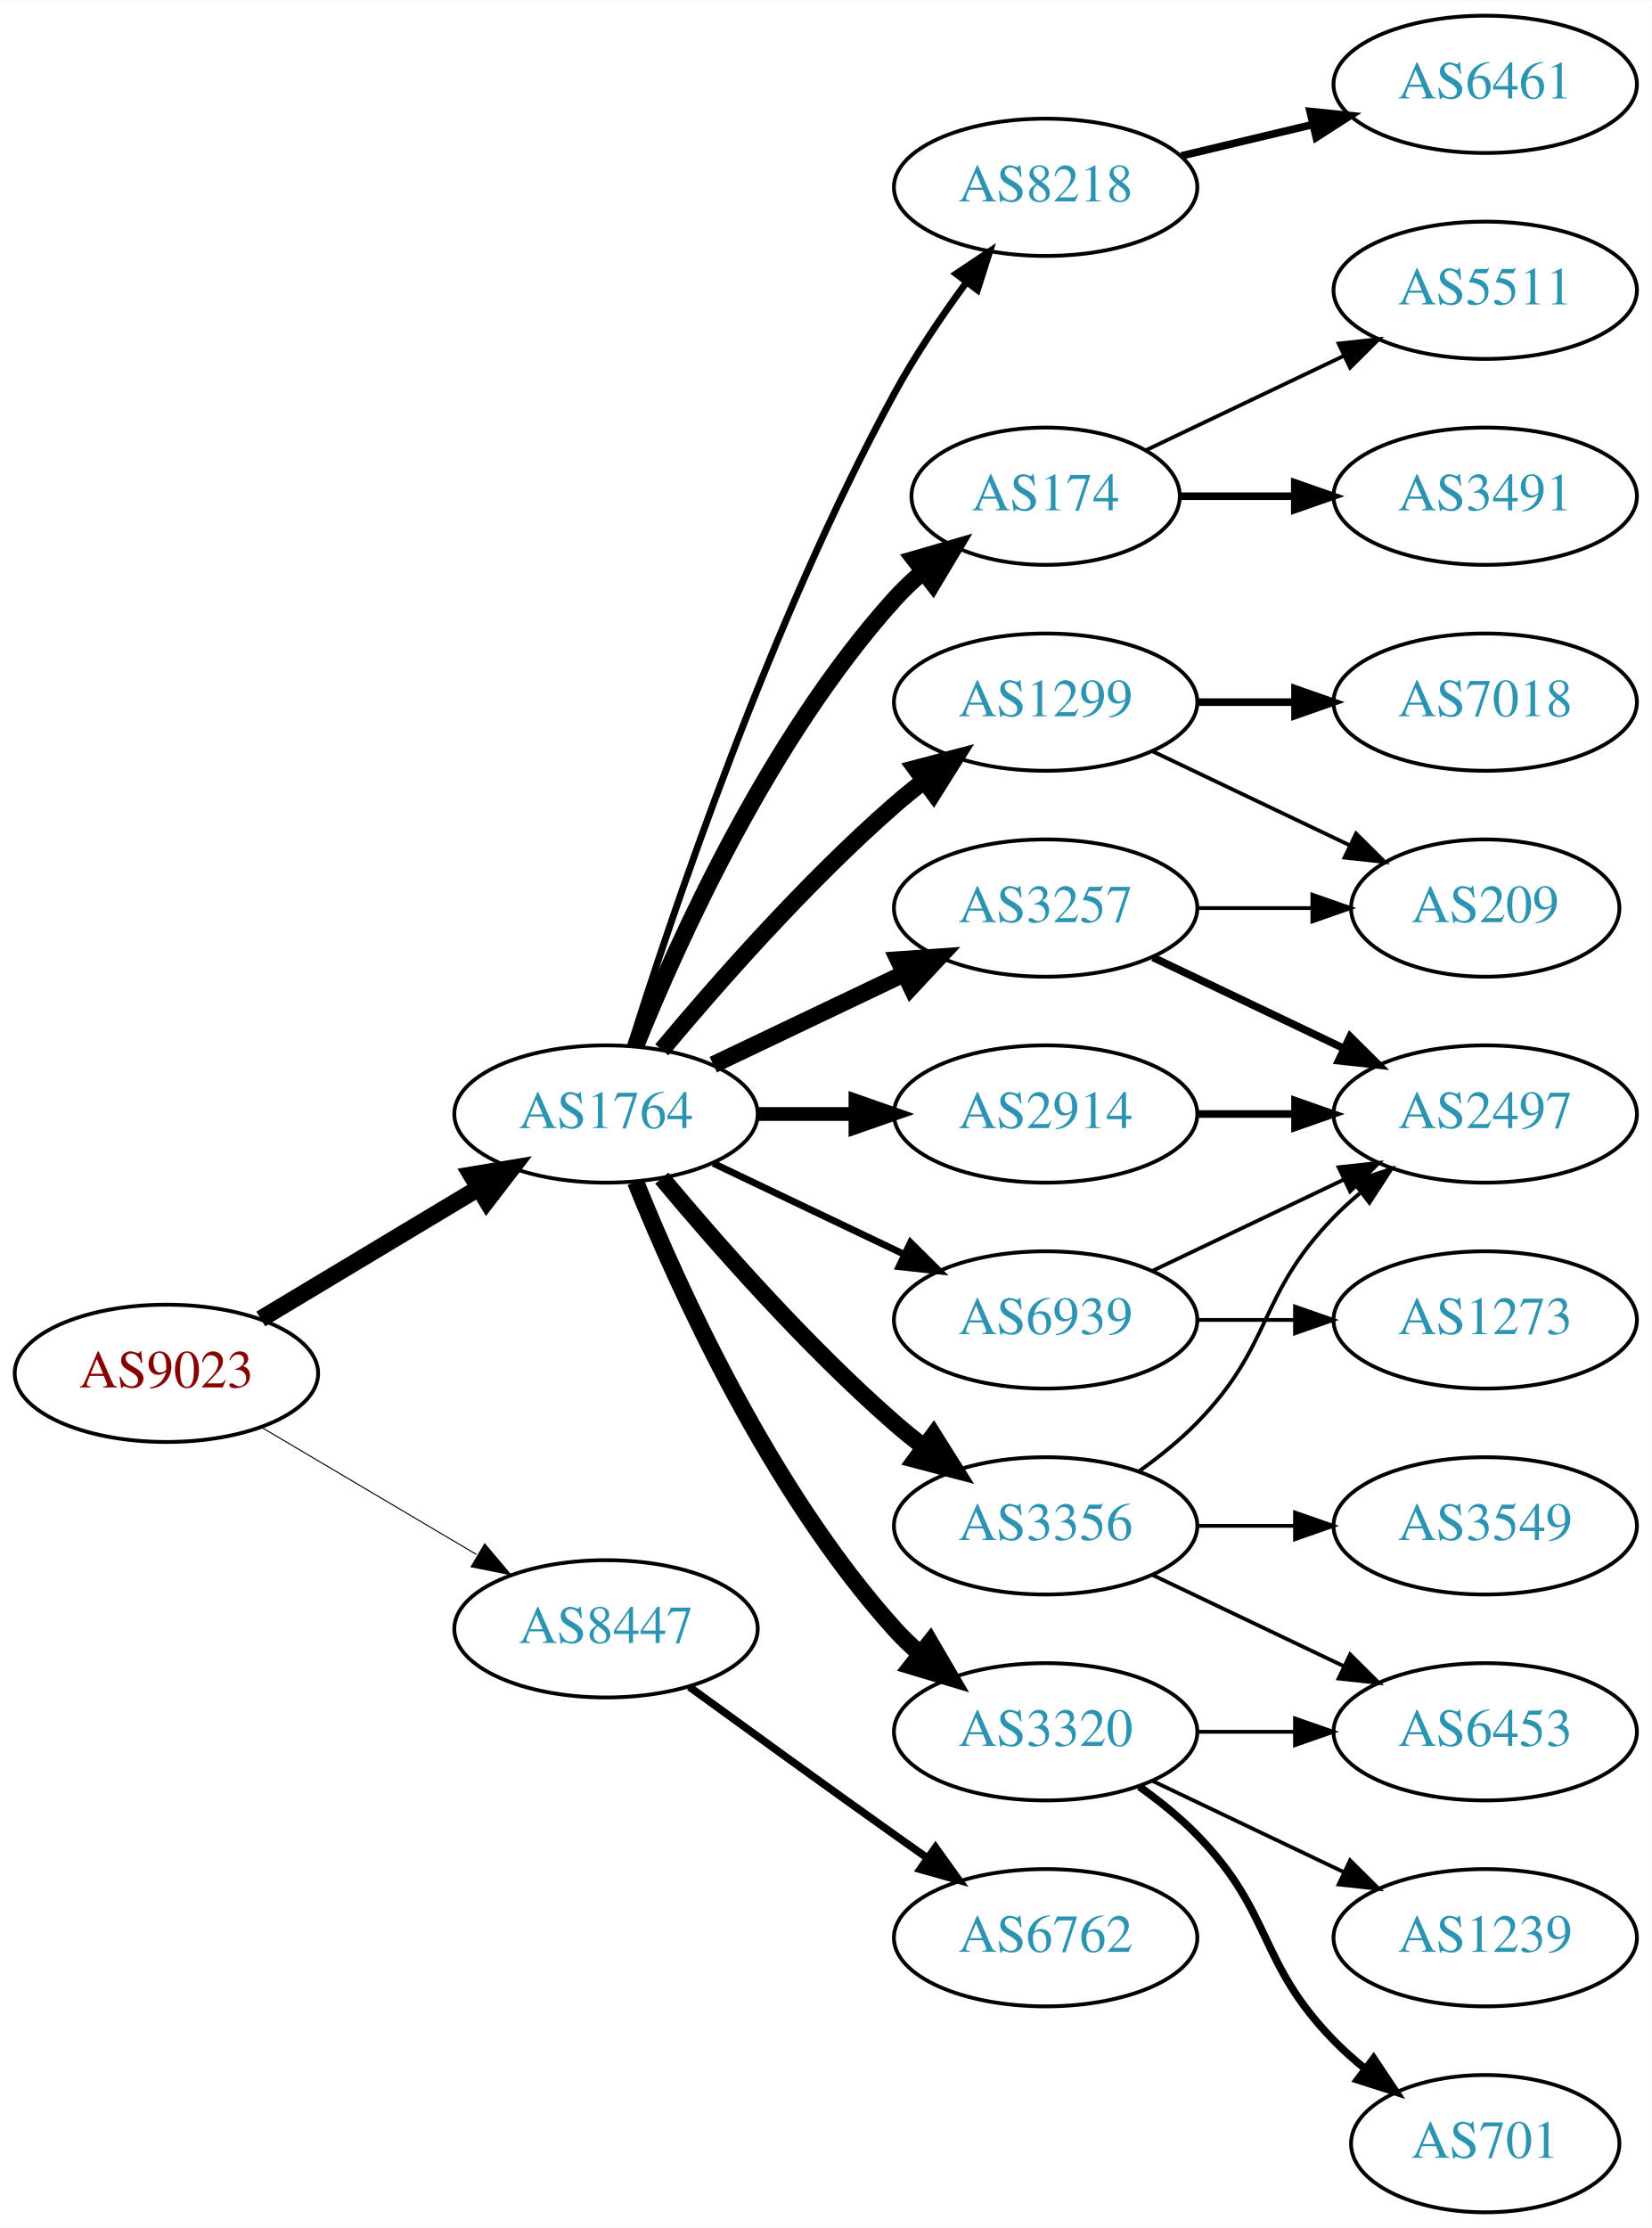
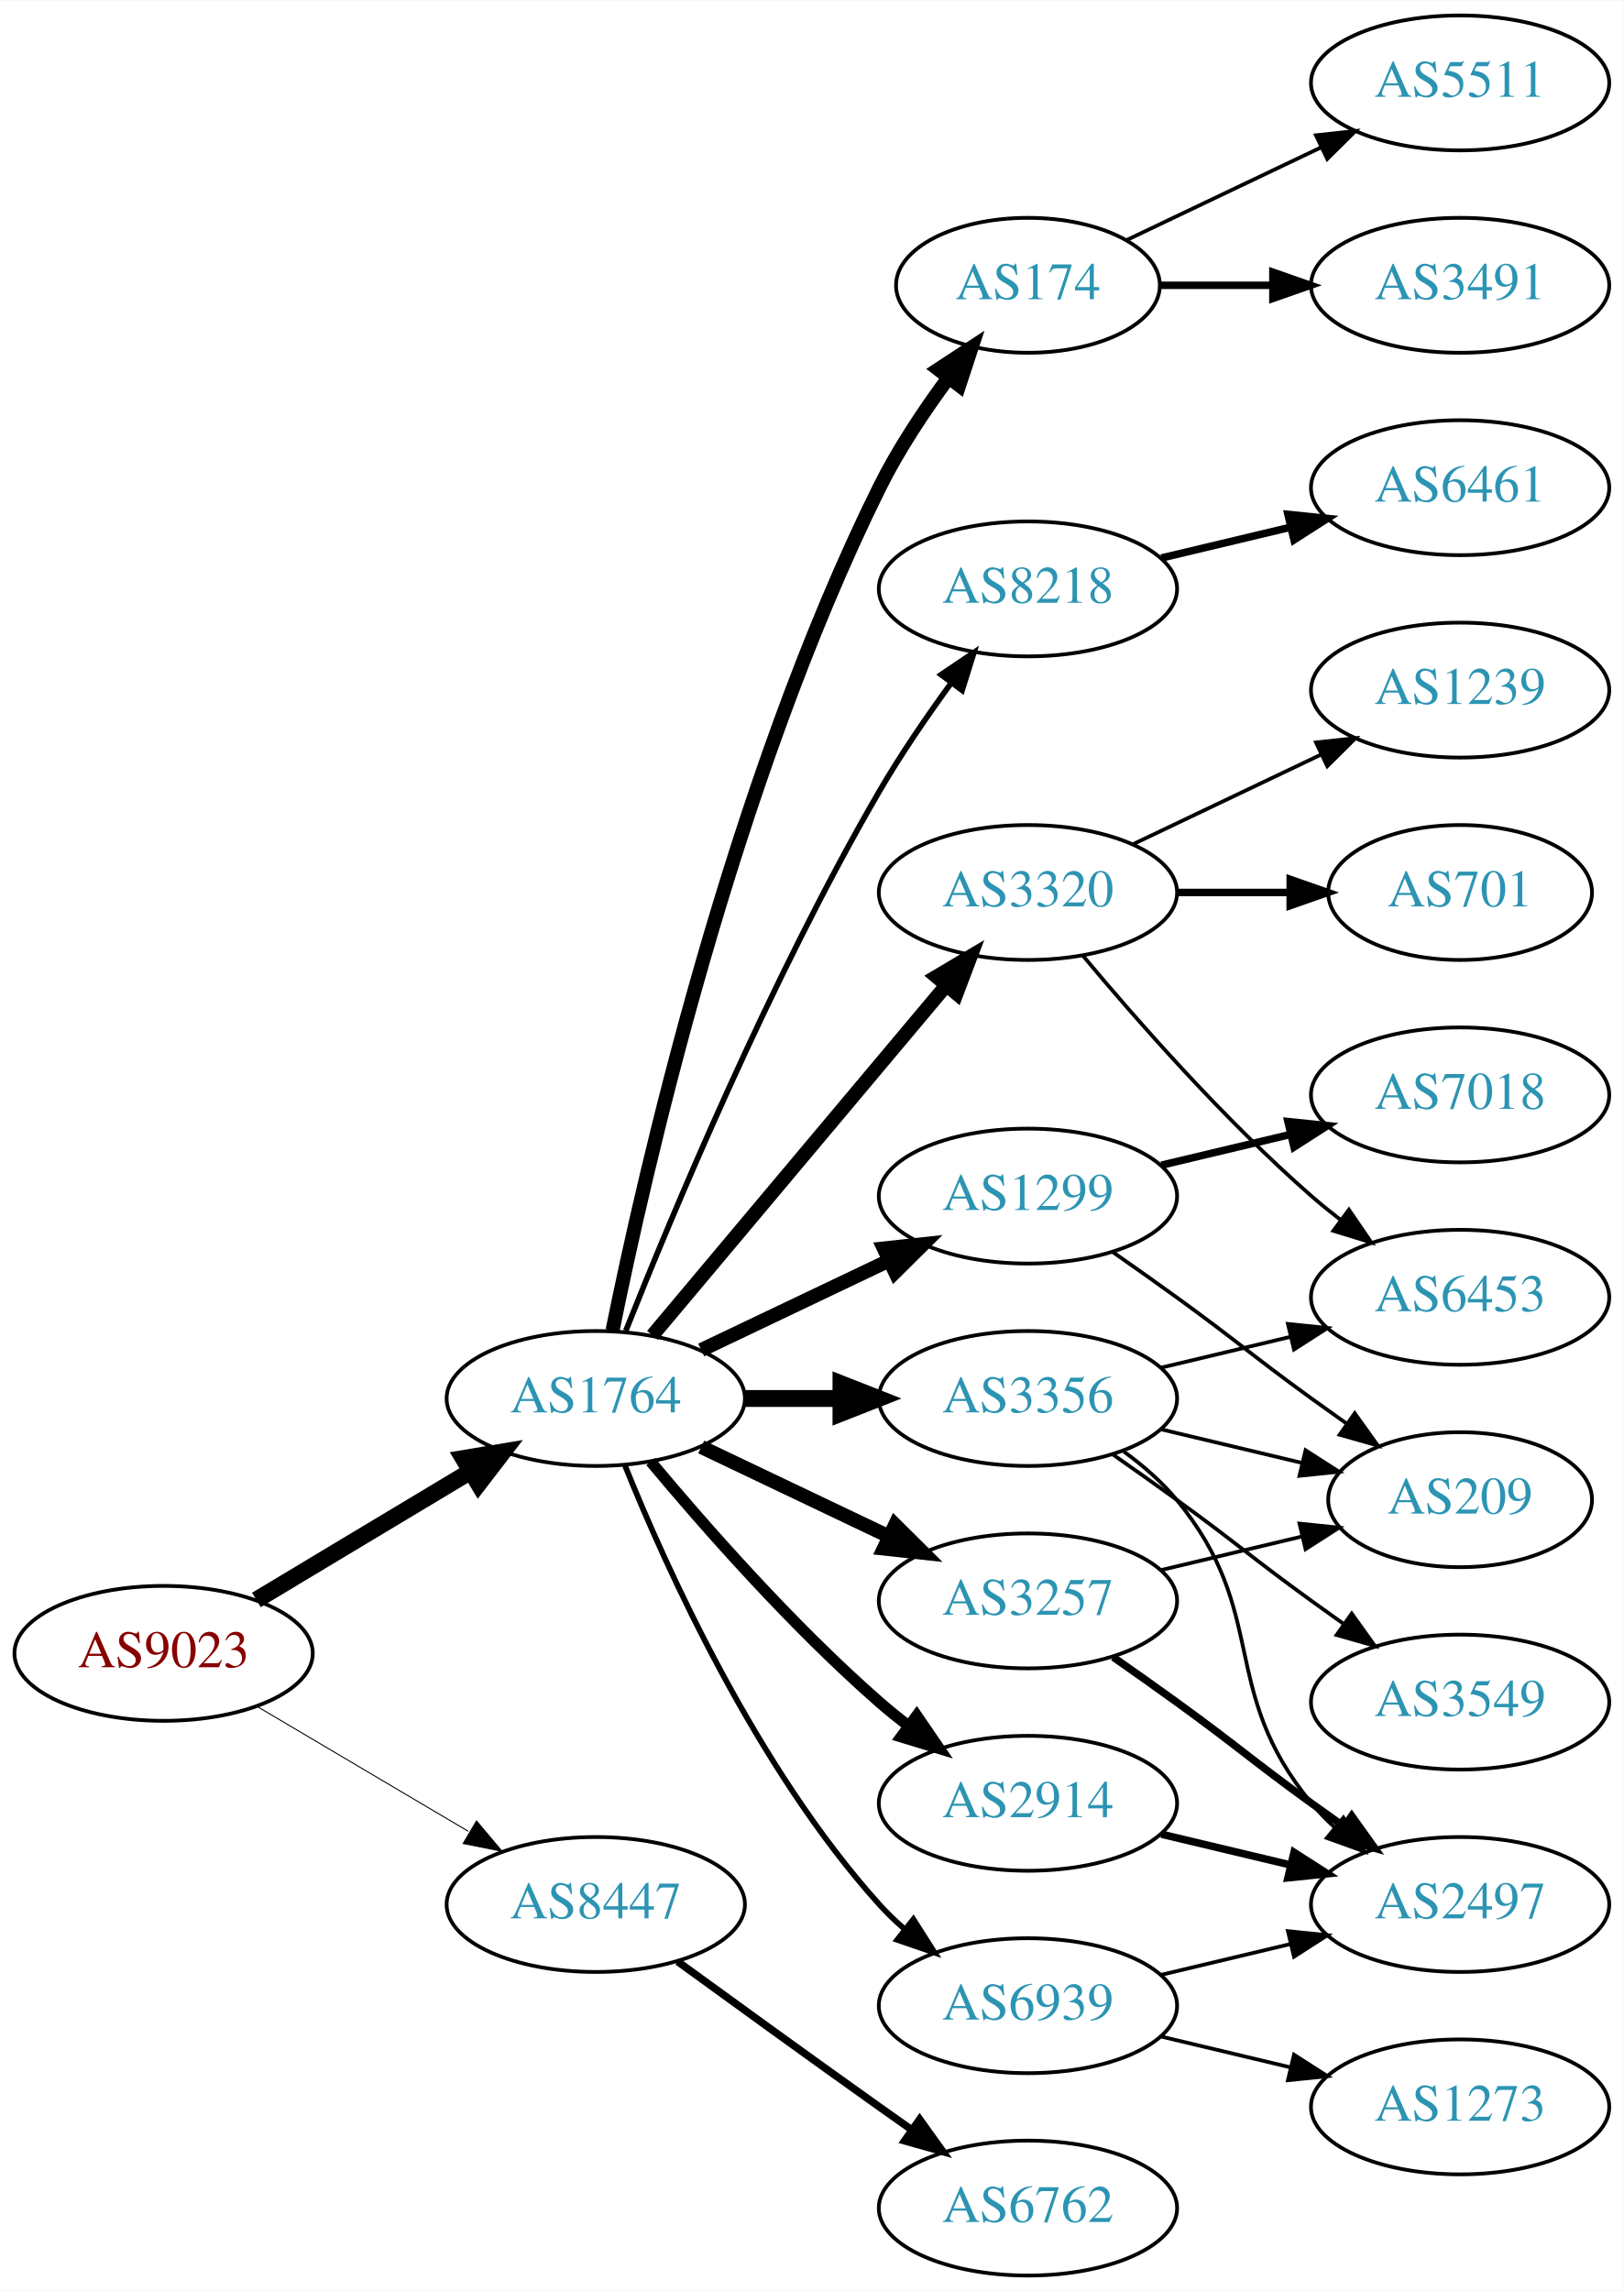
- <svg xmlns="http://www.w3.org/2000/svg" xmlns:xlink="http://www.w3.org/1999/xlink" width="433pt" height="584pt" viewBox="0.00 0.00 433.17 584.00">
-   <g id="graph0" class="graph" transform="scale(1 1) rotate(0) translate(4 580)">
-     <polygon fill="white" stroke="none" points="-4,4 -4,-580 429.172,-580 429.172,4 -4,4" />
+ <svg xmlns="http://www.w3.org/2000/svg" xmlns:xlink="http://www.w3.org/1999/xlink" width="433pt" height="611pt" viewBox="0.00 0.00 433.17 611.00">
+   <g id="graph0" class="graph" transform="scale(1 1) rotate(0) translate(4 607)">
+     <polygon fill="white" stroke="none" points="-4,4 -4,-607 429.172,-607 429.172,4 -4,4" />
    <g id="node1" class="node">
      <g id="a_node1">
        <a xlink:href="/asn/9023" xlink:title="AS9023 ~ Oesterreichische Lotterien GmbH [AT]">
-           <ellipse fill="#ffffff" stroke="black" cx="39.647" cy="-220" rx="39.794" ry="18" />
-           <text text-anchor="middle" x="39.647" y="-216.3" font-family="Times,serif" font-size="14.00" fill="#880000">AS9023</text>
+           <ellipse fill="#ffffff" stroke="black" cx="39.647" cy="-166" rx="39.794" ry="18" />
+           <text text-anchor="middle" x="39.647" y="-162.3" font-family="Times,serif" font-size="14.00" fill="#880000">AS9023</text>
        </a>
      </g>
    </g>
    <g id="node2" class="node">
      <g id="a_node2">
        <a xlink:href="/asn/1764" xlink:title="AS1764 ~ NEXTLAYER-AS [AT]">
-           <ellipse fill="#ffffff" stroke="black" cx="154.939" cy="-288" rx="39.794" ry="18" />
-           <text text-anchor="middle" x="154.939" y="-284.3" font-family="Times,serif" font-size="14.00" fill="#2c94b3">AS1764</text>
+           <ellipse fill="#ffffff" stroke="black" cx="154.939" cy="-234" rx="39.794" ry="18" />
+           <text text-anchor="middle" x="154.939" y="-230.3" font-family="Times,serif" font-size="14.00" fill="#2c94b3">AS1764</text>
        </a>
      </g>
    </g>
    <g id="edge1" class="edge">
-       <path fill="none" stroke="black" stroke-width="4.5" d="M64.396,-234.255C81.013,-244.229 103.409,-257.671 121.646,-268.617" />
-       <polygon fill="black" stroke="black" stroke-width="4.5" points="119.62,-271.993 130.221,-273.764 123.673,-265.241 119.62,-271.993" />
+       <path fill="none" stroke="black" stroke-width="4.5" d="M64.396,-180.255C81.013,-190.229 103.409,-203.671 121.646,-214.617" />
+       <polygon fill="black" stroke="black" stroke-width="4.5" points="119.62,-217.993 130.221,-219.764 123.673,-211.241 119.62,-217.993" />
    </g>
    <g id="node3" class="node">
      <g id="a_node3">
        <a xlink:href="/asn/8447" xlink:title="AS8447 ~ A1 Telekom Austria AG [AT]">
-           <ellipse fill="#ffffff" stroke="black" cx="154.939" cy="-153" rx="39.794" ry="18" />
-           <text text-anchor="middle" x="154.939" y="-149.3" font-family="Times,serif" font-size="14.00" fill="#2c94b3">AS8447</text>
+           <ellipse fill="#ffffff" stroke="black" cx="154.939" cy="-99" rx="39.794" ry="18" />
+           <text text-anchor="middle" x="154.939" y="-95.3" font-family="Times,serif" font-size="14.00" fill="#2c94b3">AS8447</text>
        </a>
      </g>
    </g>
    <g id="edge2" class="edge">
-       <path fill="none" stroke="black" stroke-width="0.273" d="M64.673,-205.791C81.045,-196.109 102.933,-183.165 120.936,-172.518" />
-       <polygon fill="black" stroke="black" stroke-width="0.273" points="123.122,-175.292 129.948,-167.188 119.558,-169.266 123.122,-175.292" />
+       <path fill="none" stroke="black" stroke-width="0.265" d="M64.673,-151.791C81.045,-142.109 102.933,-129.165 120.936,-118.518" />
+       <polygon fill="black" stroke="black" stroke-width="0.265" points="123.122,-121.292 129.948,-113.188 119.558,-115.266 123.122,-121.292" />
    </g>
    <g id="node4" class="node">
      <g id="a_node4">
-         <a xlink:href="/asn/3257" xlink:title="AS3257 ~ GTT [DE]">
-           <ellipse fill="#ffffff" stroke="black" cx="270.232" cy="-342" rx="39.794" ry="18" />
-           <text text-anchor="middle" x="270.232" y="-338.3" font-family="Times,serif" font-size="14.00" fill="#2c94b3">AS3257</text>
+         <a xlink:href="/asn/3356" xlink:title="AS3356 ~ Level 3 Parent, LLC [US]">
+           <ellipse fill="#ffffff" stroke="black" cx="270.232" cy="-234" rx="39.794" ry="18" />
+           <text text-anchor="middle" x="270.232" y="-230.3" font-family="Times,serif" font-size="14.00" fill="#2c94b3">AS3356</text>
        </a>
      </g>
    </g>
    <g id="edge3" class="edge">
-       <path fill="none" stroke="black" stroke-width="4.5" d="M183.076,-300.934C198.07,-308.081 216.891,-317.052 233.114,-324.785" />
-       <polygon fill="black" stroke="black" stroke-width="4.5" points="231.596,-328.423 242.317,-329.171 234.985,-321.314 231.596,-328.423" />
+       <path fill="none" stroke="black" stroke-width="4.5" d="M194.612,-234C202.815,-234 211.579,-234 220.111,-234" />
+       <polygon fill="black" stroke="black" stroke-width="4.5" points="220.35,-237.938 230.35,-234 220.35,-230.063 220.35,-237.938" />
    </g>
    <g id="node5" class="node">
      <g id="a_node5">
        <a xlink:href="/asn/1299" xlink:title="AS1299 ~ Telia Carrier [EU]">
-           <ellipse fill="#ffffff" stroke="black" cx="270.232" cy="-396" rx="39.794" ry="18" />
-           <text text-anchor="middle" x="270.232" y="-392.3" font-family="Times,serif" font-size="14.00" fill="#2c94b3">AS1299</text>
+           <ellipse fill="#ffffff" stroke="black" cx="270.232" cy="-288" rx="39.794" ry="18" />
+           <text text-anchor="middle" x="270.232" y="-284.3" font-family="Times,serif" font-size="14.00" fill="#2c94b3">AS1299</text>
        </a>
      </g>
    </g>
    <g id="edge4" class="edge">
-       <path fill="none" stroke="black" stroke-width="4.5" d="M169.569,-304.817C183.852,-321.929 207.398,-348.745 230.586,-369 233.052,-371.154 235.69,-373.294 238.388,-375.372" />
-       <polygon fill="black" stroke="black" stroke-width="4.5" points="236.153,-378.616 246.542,-381.37 240.82,-372.273 236.153,-378.616" />
+       <path fill="none" stroke="black" stroke-width="3.75" d="M183.076,-246.934C198.07,-254.081 216.891,-263.052 233.114,-270.785" />
+       <polygon fill="black" stroke="black" stroke-width="3.75" points="231.784,-274.028 242.317,-275.171 234.796,-267.709 231.784,-274.028" />
    </g>
    <g id="node6" class="node">
      <g id="a_node6">
-         <a xlink:href="/asn/3320" xlink:title="AS3320 ~ DTAG [DE]">
-           <ellipse fill="#ffffff" stroke="black" cx="270.232" cy="-126" rx="39.794" ry="18" />
-           <text text-anchor="middle" x="270.232" y="-122.3" font-family="Times,serif" font-size="14.00" fill="#2c94b3">AS3320</text>
+         <a xlink:href="/asn/3257" xlink:title="AS3257 ~ GTT [DE]">
+           <ellipse fill="#ffffff" stroke="black" cx="270.232" cy="-180" rx="39.794" ry="18" />
+           <text text-anchor="middle" x="270.232" y="-176.3" font-family="Times,serif" font-size="14.00" fill="#2c94b3">AS3257</text>
        </a>
      </g>
    </g>
    <g id="edge5" class="edge">
-       <path fill="none" stroke="black" stroke-width="4.5" d="M162.687,-270.213C173.738,-242.757 197.791,-189.422 230.586,-153 232.588,-150.776 234.807,-148.637 237.14,-146.603" />
-       <polygon fill="black" stroke="black" stroke-width="4.5" points="239.941,-149.409 245.359,-140.127 235.067,-143.223 239.941,-149.409" />
+       <path fill="none" stroke="black" stroke-width="3.75" d="M183.076,-221.066C198.07,-213.919 216.891,-204.948 233.114,-197.215" />
+       <polygon fill="black" stroke="black" stroke-width="3.75" points="234.796,-200.291 242.317,-192.829 231.784,-193.972 234.796,-200.291" />
    </g>
    <g id="node7" class="node">
      <g id="a_node7">
-         <a xlink:href="/asn/8218" xlink:title="AS8218 ~ legacy Neotelecoms [FR]">
-           <ellipse fill="#ffffff" stroke="black" cx="270.232" cy="-531" rx="39.794" ry="18" />
-           <text text-anchor="middle" x="270.232" y="-527.3" font-family="Times,serif" font-size="14.00" fill="#2c94b3">AS8218</text>
+         <a xlink:href="/asn/174" xlink:title="AS174 ~ Cogent Communications [US]">
+           <ellipse fill="#ffffff" stroke="black" cx="270.232" cy="-531" rx="35.194" ry="18" />
+           <text text-anchor="middle" x="270.232" y="-527.3" font-family="Times,serif" font-size="14.00" fill="#2c94b3">AS174</text>
        </a>
      </g>
    </g>
    <g id="edge6" class="edge">
-       <path fill="none" stroke="black" stroke-width="1.8" d="M161.36,-305.841C172.132,-340.146 198.023,-417.203 230.586,-477 236.018,-486.974 242.992,-497.269 249.517,-506.16" />
-       <polygon fill="black" stroke="black" stroke-width="1.8" points="246.759,-508.316 255.571,-514.198 252.351,-504.105 246.759,-508.316" />
+       <path fill="none" stroke="black" stroke-width="3.75" d="M159.409,-252.129C167.778,-293.556 191.334,-397.696 230.586,-477 235.624,-487.179 242.508,-497.52 249.07,-506.392" />
+       <polygon fill="black" stroke="black" stroke-width="3.75" points="246.337,-508.579 255.194,-514.394 251.896,-504.326 246.337,-508.579" />
    </g>
    <g id="node8" class="node">
      <g id="a_node8">
-         <a xlink:href="/asn/2914" xlink:title="AS2914 ~ NTT America, Inc. [US]">
-           <ellipse fill="#ffffff" stroke="black" cx="270.232" cy="-288" rx="39.794" ry="18" />
-           <text text-anchor="middle" x="270.232" y="-284.3" font-family="Times,serif" font-size="14.00" fill="#2c94b3">AS2914</text>
+         <a xlink:href="/asn/3320" xlink:title="AS3320 ~ DTAG [DE]">
+           <ellipse fill="#ffffff" stroke="black" cx="270.232" cy="-369" rx="39.794" ry="18" />
+           <text text-anchor="middle" x="270.232" y="-365.3" font-family="Times,serif" font-size="14.00" fill="#2c94b3">AS3320</text>
        </a>
      </g>
    </g>
    <g id="edge7" class="edge">
-       <path fill="none" stroke="black" stroke-width="3.6" d="M194.612,-288C202.815,-288 211.579,-288 220.111,-288" />
-       <polygon fill="black" stroke="black" stroke-width="3.6" points="220.35,-291.5 230.35,-288 220.35,-284.5 220.35,-291.5" />
+       <path fill="none" stroke="black" stroke-width="3.75" d="M170.059,-250.825C189.734,-274.269 225.538,-316.934 248.316,-344.076" />
+       <polygon fill="black" stroke="black" stroke-width="3.75" points="245.825,-346.553 254.935,-351.963 251.188,-342.053 245.825,-346.553" />
    </g>
    <g id="node9" class="node">
      <g id="a_node9">
-         <a xlink:href="/asn/174" xlink:title="AS174 ~ Cogent Communications [US]">
-           <ellipse fill="#ffffff" stroke="black" cx="270.232" cy="-450" rx="35.194" ry="18" />
-           <text text-anchor="middle" x="270.232" y="-446.3" font-family="Times,serif" font-size="14.00" fill="#2c94b3">AS174</text>
+         <a xlink:href="/asn/2914" xlink:title="AS2914 ~ NTT America, Inc. [US]">
+           <ellipse fill="#ffffff" stroke="black" cx="270.232" cy="-126" rx="39.794" ry="18" />
+           <text text-anchor="middle" x="270.232" y="-122.3" font-family="Times,serif" font-size="14.00" fill="#2c94b3">AS2914</text>
        </a>
      </g>
    </g>
    <g id="edge8" class="edge">
-       <path fill="none" stroke="black" stroke-width="4.5" d="M162.687,-305.787C173.738,-333.243 197.791,-386.578 230.586,-423 232.902,-425.572 235.506,-428.03 238.242,-430.343" />
-       <polygon fill="black" stroke="black" stroke-width="4.5" points="235.841,-433.464 246.165,-436.448 240.647,-427.226 235.841,-433.464" />
+       <path fill="none" stroke="black" stroke-width="3" d="M169.569,-217.183C183.852,-200.071 207.398,-173.255 230.586,-153 233.052,-150.846 235.69,-148.706 238.388,-146.628" />
+       <polygon fill="black" stroke="black" stroke-width="3" points="240.561,-149.375 246.542,-140.63 236.413,-143.736 240.561,-149.375" />
    </g>
    <g id="node10" class="node">
      <g id="a_node10">
-         <a xlink:href="/asn/3356" xlink:title="AS3356 ~ Level 3 Parent, LLC [US]">
-           <ellipse fill="#ffffff" stroke="black" cx="270.232" cy="-180" rx="39.794" ry="18" />
-           <text text-anchor="middle" x="270.232" y="-176.3" font-family="Times,serif" font-size="14.00" fill="#2c94b3">AS3356</text>
+         <a xlink:href="/asn/8218" xlink:title="AS8218 ~ legacy Neotelecoms [FR]">
+           <ellipse fill="#ffffff" stroke="black" cx="270.232" cy="-450" rx="39.794" ry="18" />
+           <text text-anchor="middle" x="270.232" y="-446.3" font-family="Times,serif" font-size="14.00" fill="#2c94b3">AS8218</text>
        </a>
      </g>
    </g>
    <g id="edge9" class="edge">
-       <path fill="none" stroke="black" stroke-width="4.5" d="M169.569,-271.183C183.852,-254.071 207.398,-227.255 230.586,-207 233.052,-204.846 235.69,-202.706 238.388,-200.628" />
-       <polygon fill="black" stroke="black" stroke-width="4.5" points="240.82,-203.727 246.542,-194.63 236.153,-197.384 240.82,-203.727" />
+       <path fill="none" stroke="black" stroke-width="1.5" d="M162.943,-252.051C175.07,-282.57 201.487,-345.933 230.586,-396 236.293,-405.819 243.331,-416.078 249.83,-424.984" />
+       <polygon fill="black" stroke="black" stroke-width="1.5" points="247.056,-427.119 255.835,-433.05 252.67,-422.938 247.056,-427.119" />
    </g>
    <g id="node11" class="node">
      <g id="a_node11">
        <a xlink:href="/asn/6939" xlink:title="AS6939 ~ Hurricane Electric LLC [US]">
-           <ellipse fill="#ffffff" stroke="black" cx="270.232" cy="-234" rx="39.794" ry="18" />
-           <text text-anchor="middle" x="270.232" y="-230.3" font-family="Times,serif" font-size="14.00" fill="#2c94b3">AS6939</text>
+           <ellipse fill="#ffffff" stroke="black" cx="270.232" cy="-72" rx="39.794" ry="18" />
+           <text text-anchor="middle" x="270.232" y="-68.3" font-family="Times,serif" font-size="14.00" fill="#2c94b3">AS6939</text>
        </a>
      </g>
    </g>
    <g id="edge10" class="edge">
-       <path fill="none" stroke="black" stroke-width="1.8" d="M183.076,-275.066C198.07,-267.919 216.891,-258.948 233.114,-251.215" />
-       <polygon fill="black" stroke="black" stroke-width="1.8" points="234.796,-254.291 242.317,-246.829 231.784,-247.972 234.796,-254.291" />
+       <path fill="none" stroke="black" stroke-width="1.5" d="M162.687,-216.213C173.738,-188.757 197.791,-135.422 230.586,-99 232.588,-96.776 234.807,-94.637 237.14,-92.603" />
+       <polygon fill="black" stroke="black" stroke-width="1.5" points="239.67,-95.065 245.359,-86.127 235.338,-89.567 239.67,-95.065" />
    </g>
    <g id="node22" class="node">
      <g id="a_node22">
        <a xlink:href="/asn/6762" xlink:title="AS6762 ~ TELECOM ITALIA SPARKLE S.p.A. [IT]">
-           <ellipse fill="#ffffff" stroke="black" cx="270.232" cy="-72" rx="39.794" ry="18" />
-           <text text-anchor="middle" x="270.232" y="-68.3" font-family="Times,serif" font-size="14.00" fill="#2c94b3">AS6762</text>
-         </a>
-       </g>
-     </g>
-     <g id="edge25" class="edge">
-       <path fill="none" stroke="black" stroke-width="2" d="M176.788,-137.778C191.722,-126.909 212.335,-111.975 230.586,-99 233.406,-96.995 236.349,-94.915 239.297,-92.841" />
-       <polygon fill="black" stroke="black" stroke-width="2" points="241.344,-95.681 247.522,-87.074 237.325,-89.95 241.344,-95.681" />
-     </g>
-     <g id="node13" class="node">
-       <g id="a_node13">
+           <ellipse fill="#ffffff" stroke="black" cx="270.232" cy="-18" rx="39.794" ry="18" />
+           <text text-anchor="middle" x="270.232" y="-14.3" font-family="Times,serif" font-size="14.00" fill="#2c94b3">AS6762</text>
+         </a>
+       </g>
+     </g>
+     <g id="edge26" class="edge">
+       <path fill="none" stroke="black" stroke-width="2" d="M176.788,-83.778C191.722,-72.909 212.335,-57.975 230.586,-45 233.406,-42.995 236.349,-40.915 239.297,-38.841" />
+       <polygon fill="black" stroke="black" stroke-width="2" points="241.344,-41.681 247.522,-33.074 237.325,-35.95 241.344,-41.681" />
+     </g>
+     <g id="node14" class="node">
+       <g id="a_node14">
+         <a xlink:href="/asn/6453" xlink:title="AS6453 ~ TATA COMMUNICATIONS (AMERICA) INC [US]">
+           <ellipse fill="#ffffff" stroke="black" cx="385.525" cy="-261" rx="39.794" ry="18" />
+           <text text-anchor="middle" x="385.525" y="-257.3" font-family="Times,serif" font-size="14.00" fill="#2c94b3">AS6453</text>
+         </a>
+       </g>
+     </g>
+     <g id="edge19" class="edge">
+       <path fill="none" stroke="black" d="M305.84,-242.248C316.711,-244.838 328.865,-247.735 340.308,-250.462" />
+       <polygon fill="black" stroke="black" points="339.591,-253.889 350.13,-252.803 341.214,-247.08 339.591,-253.889" />
+     </g>
+     <g id="node15" class="node">
+       <g id="a_node15">
+         <a xlink:href="/asn/2497" xlink:title="AS2497 ~ Internet Initiative Japan Inc. [JP]">
+           <ellipse fill="#ffffff" stroke="black" cx="385.525" cy="-99" rx="39.794" ry="18" />
+           <text text-anchor="middle" x="385.525" y="-95.3" font-family="Times,serif" font-size="14.00" fill="#2c94b3">AS2497</text>
+         </a>
+       </g>
+     </g>
+     <g id="edge17" class="edge">
+       <path fill="none" stroke="black" d="M295.813,-219.844C300.907,-216.128 305.921,-211.799 309.879,-207 334.944,-176.606 320.814,-156.394 345.879,-126 347.734,-123.75 349.821,-121.604 352.04,-119.576" />
+       <polygon fill="black" stroke="black" points="354.389,-122.177 359.945,-113.156 349.976,-116.744 354.389,-122.177" />
+     </g>
+     <g id="node16" class="node">
+       <g id="a_node16">
        <a xlink:href="/asn/209" xlink:title="AS209 ~ CenturyLink Communications, LLC [US]">
-           <ellipse fill="#ffffff" stroke="black" cx="385.525" cy="-342" rx="35.194" ry="18" />
-           <text text-anchor="middle" x="385.525" y="-338.3" font-family="Times,serif" font-size="14.00" fill="#2c94b3">AS209</text>
-         </a>
-       </g>
-     </g>
-     <g id="edge21" class="edge">
-       <path fill="none" stroke="black" d="M309.905,-342C319.61,-342 330.101,-342 340.064,-342" />
-       <polygon fill="black" stroke="black" points="340.2,-345.5 350.2,-342 340.2,-338.5 340.2,-345.5" />
+           <ellipse fill="#ffffff" stroke="black" cx="385.525" cy="-207" rx="35.194" ry="18" />
+           <text text-anchor="middle" x="385.525" y="-203.3" font-family="Times,serif" font-size="14.00" fill="#2c94b3">AS209</text>
+         </a>
+       </g>
+     </g>
+     <g id="edge20" class="edge">
+       <path fill="none" stroke="black" d="M305.84,-225.752C317.634,-222.942 330.939,-219.771 343.206,-216.847" />
+       <polygon fill="black" stroke="black" points="344.295,-220.186 353.211,-214.463 342.672,-213.376 344.295,-220.186" />
+     </g>
+     <g id="node17" class="node">
+       <g id="a_node17">
+         <a xlink:href="/asn/3549" xlink:title="AS3549 ~ Level 3 Parent, LLC [US]">
+           <ellipse fill="#ffffff" stroke="black" cx="385.525" cy="-153" rx="39.794" ry="18" />
+           <text text-anchor="middle" x="385.525" y="-149.3" font-family="Times,serif" font-size="14.00" fill="#2c94b3">AS3549</text>
+         </a>
+       </g>
+     </g>
+     <g id="edge18" class="edge">
+       <path fill="none" stroke="black" d="M292.989,-218.991C298.524,-215.121 304.443,-210.936 309.879,-207 326.079,-195.271 329.679,-191.729 345.879,-180 348.682,-177.971 351.613,-175.875 354.554,-173.79" />
+       <polygon fill="black" stroke="black" points="356.605,-176.627 362.768,-168.009 352.576,-170.903 356.605,-176.627" />
+     </g>
+     <g id="edge22" class="edge">
+       <path fill="none" stroke="black" d="M292.989,-272.991C298.524,-269.121 304.443,-264.936 309.879,-261 326.079,-249.271 329.679,-245.729 345.879,-234 348.908,-231.807 352.086,-229.537 355.265,-227.287" />
+       <polygon fill="black" stroke="black" points="357.407,-230.059 363.575,-221.445 353.382,-224.333 357.407,-230.059" />
    </g>
    <g id="node18" class="node">
      <g id="a_node18">
-         <a xlink:href="/asn/2497" xlink:title="AS2497 ~ Internet Initiative Japan Inc. [JP]">
-           <ellipse fill="#ffffff" stroke="black" cx="385.525" cy="-288" rx="39.794" ry="18" />
-           <text text-anchor="middle" x="385.525" y="-284.3" font-family="Times,serif" font-size="14.00" fill="#2c94b3">AS2497</text>
-         </a>
-       </g>
-     </g>
-     <g id="edge20" class="edge">
-       <path fill="none" stroke="black" stroke-width="2" d="M298.369,-329.066C313.363,-321.919 332.184,-312.948 348.407,-305.215" />
-       <polygon fill="black" stroke="black" stroke-width="2" points="350.089,-308.291 357.61,-300.829 347.077,-301.972 350.089,-308.291" />
-     </g>
-     <g id="node12" class="node">
-       <g id="a_node12">
        <a xlink:href="/asn/7018" xlink:title="AS7018 ~ AT&amp;T Services, Inc. [US]">
-           <ellipse fill="#ffffff" stroke="black" cx="385.525" cy="-396" rx="39.794" ry="18" />
-           <text text-anchor="middle" x="385.525" y="-392.3" font-family="Times,serif" font-size="14.00" fill="#2c94b3">AS7018</text>
-         </a>
-       </g>
-     </g>
-     <g id="edge11" class="edge">
-       <path fill="none" stroke="black" stroke-width="2" d="M309.905,-396C318.108,-396 326.872,-396 335.404,-396" />
-       <polygon fill="black" stroke="black" stroke-width="2" points="335.643,-399.5 345.643,-396 335.643,-392.5 335.643,-399.5" />
-     </g>
-     <g id="edge12" class="edge">
-       <path fill="none" stroke="black" d="M298.369,-383.066C313.801,-375.71 333.286,-366.423 349.821,-358.541" />
-       <polygon fill="black" stroke="black" points="351.642,-361.551 359.163,-354.089 348.63,-355.232 351.642,-361.551" />
-     </g>
-     <g id="node14" class="node">
-       <g id="a_node14">
-         <a xlink:href="/asn/701" xlink:title="AS701 ~ UUNET [US]">
-           <ellipse fill="#ffffff" stroke="black" cx="385.525" cy="-18" rx="35.194" ry="18" />
-           <text text-anchor="middle" x="385.525" y="-14.3" font-family="Times,serif" font-size="14.00" fill="#2c94b3">AS701</text>
-         </a>
-       </g>
-     </g>
-     <g id="edge13" class="edge">
-       <path fill="none" stroke="black" stroke-width="2" d="M294.826,-111.611C300.082,-107.852 305.414,-103.563 309.879,-99 330.051,-78.383 325.706,-65.617 345.879,-45 348.358,-42.466 351.105,-40.017 353.957,-37.696" />
-       <polygon fill="black" stroke="black" stroke-width="2" points="356.26,-40.343 362.142,-31.532 352.049,-34.752 356.26,-40.343" />
-     </g>
-     <g id="node15" class="node">
-       <g id="a_node15">
-         <a xlink:href="/asn/1239" xlink:title="AS1239 ~ Sprint [US]">
-           <ellipse fill="#ffffff" stroke="black" cx="385.525" cy="-72" rx="39.794" ry="18" />
-           <text text-anchor="middle" x="385.525" y="-68.3" font-family="Times,serif" font-size="14.00" fill="#2c94b3">AS1239</text>
-         </a>
-       </g>
+           <ellipse fill="#ffffff" stroke="black" cx="385.525" cy="-315" rx="39.794" ry="18" />
+           <text text-anchor="middle" x="385.525" y="-311.3" font-family="Times,serif" font-size="14.00" fill="#2c94b3">AS7018</text>
+         </a>
+       </g>
+     </g>
+     <g id="edge21" class="edge">
+       <path fill="none" stroke="black" stroke-width="2" d="M305.84,-296.248C316.711,-298.838 328.865,-301.735 340.308,-304.462" />
+       <polygon fill="black" stroke="black" stroke-width="2" points="339.591,-307.889 350.13,-306.803 341.214,-301.08 339.591,-307.889" />
    </g>
    <g id="edge14" class="edge">
-       <path fill="none" stroke="black" d="M298.369,-113.066C313.363,-105.919 332.184,-96.948 348.407,-89.215" />
-       <polygon fill="black" stroke="black" points="350.089,-92.291 357.61,-84.829 347.077,-85.972 350.089,-92.291" />
-     </g>
-     <g id="node16" class="node">
-       <g id="a_node16">
-         <a xlink:href="/asn/6453" xlink:title="AS6453 ~ TATA COMMUNICATIONS (AMERICA) INC [US]">
-           <ellipse fill="#ffffff" stroke="black" cx="385.525" cy="-126" rx="39.794" ry="18" />
-           <text text-anchor="middle" x="385.525" y="-122.3" font-family="Times,serif" font-size="14.00" fill="#2c94b3">AS6453</text>
-         </a>
-       </g>
+       <path fill="none" stroke="black" stroke-width="2" d="M292.989,-164.991C298.524,-161.121 304.443,-156.936 309.879,-153 326.079,-141.271 329.679,-137.729 345.879,-126 348.682,-123.971 351.613,-121.875 354.554,-119.79" />
+       <polygon fill="black" stroke="black" stroke-width="2" points="356.605,-122.627 362.768,-114.009 352.576,-116.903 356.605,-122.627" />
    </g>
    <g id="edge15" class="edge">
-       <path fill="none" stroke="black" d="M309.905,-126C318.108,-126 326.872,-126 335.404,-126" />
-       <polygon fill="black" stroke="black" points="335.643,-129.5 345.643,-126 335.643,-122.5 335.643,-129.5" />
-     </g>
-     <g id="node17" class="node">
-       <g id="a_node17">
-         <a xlink:href="/asn/6461" xlink:title="AS6461 ~ Zayo Bandwidth [US]">
-           <ellipse fill="#ffffff" stroke="black" cx="385.525" cy="-558" rx="39.794" ry="18" />
-           <text text-anchor="middle" x="385.525" y="-554.3" font-family="Times,serif" font-size="14.00" fill="#2c94b3">AS6461</text>
-         </a>
-       </g>
-     </g>
-     <g id="edge16" class="edge">
-       <path fill="none" stroke="black" stroke-width="2" d="M305.84,-539.248C316.711,-541.838 328.865,-544.735 340.308,-547.462" />
-       <polygon fill="black" stroke="black" stroke-width="2" points="339.591,-550.889 350.13,-549.803 341.214,-544.08 339.591,-550.889" />
-     </g>
-     <g id="edge24" class="edge">
-       <path fill="none" stroke="black" stroke-width="2" d="M309.905,-288C318.108,-288 326.872,-288 335.404,-288" />
-       <polygon fill="black" stroke="black" stroke-width="2" points="335.643,-291.5 345.643,-288 335.643,-284.5 335.643,-291.5" />
+       <path fill="none" stroke="black" d="M305.84,-188.248C317.634,-191.058 330.939,-194.229 343.206,-197.153" />
+       <polygon fill="black" stroke="black" points="342.672,-200.624 353.211,-199.537 344.295,-193.814 342.672,-200.624" />
    </g>
    <g id="node20" class="node">
      <g id="a_node20">
        <a xlink:href="/asn/3491" xlink:title="AS3491 ~ PCCW Global, Inc. [US]">
-           <ellipse fill="#ffffff" stroke="black" cx="385.525" cy="-450" rx="39.794" ry="18" />
-           <text text-anchor="middle" x="385.525" y="-446.3" font-family="Times,serif" font-size="14.00" fill="#2c94b3">AS3491</text>
-         </a>
-       </g>
-     </g>
-     <g id="edge22" class="edge">
-       <path fill="none" stroke="black" stroke-width="2" d="M305.531,-450C314.909,-450 325.259,-450 335.294,-450" />
-       <polygon fill="black" stroke="black" stroke-width="2" points="335.582,-453.5 345.582,-450 335.582,-446.5 335.582,-453.5" />
+           <ellipse fill="#ffffff" stroke="black" cx="385.525" cy="-531" rx="39.794" ry="18" />
+           <text text-anchor="middle" x="385.525" y="-527.3" font-family="Times,serif" font-size="14.00" fill="#2c94b3">AS3491</text>
+         </a>
+       </g>
+     </g>
+     <g id="edge24" class="edge">
+       <path fill="none" stroke="black" stroke-width="2" d="M305.531,-531C314.909,-531 325.259,-531 335.294,-531" />
+       <polygon fill="black" stroke="black" stroke-width="2" points="335.582,-534.5 345.582,-531 335.582,-527.5 335.582,-534.5" />
    </g>
    <g id="node21" class="node">
      <g id="a_node21">
        <a xlink:href="/asn/5511" xlink:title="AS5511 ~ Orange S.A. [FR]">
-           <ellipse fill="#ffffff" stroke="black" cx="385.525" cy="-504" rx="39.794" ry="18" />
-           <text text-anchor="middle" x="385.525" y="-500.3" font-family="Times,serif" font-size="14.00" fill="#2c94b3">AS5511</text>
-         </a>
-       </g>
-     </g>
-     <g id="edge23" class="edge">
-       <path fill="none" stroke="black" d="M296.658,-462.119C311.96,-469.413 331.684,-478.814 348.565,-486.86" />
-       <polygon fill="black" stroke="black" points="347.073,-490.026 357.606,-491.169 350.085,-483.707 347.073,-490.026" />
-     </g>
-     <g id="edge18" class="edge">
-       <path fill="none" stroke="black" d="M298.369,-167.066C313.363,-159.919 332.184,-150.948 348.407,-143.215" />
-       <polygon fill="black" stroke="black" points="350.089,-146.291 357.61,-138.829 347.077,-139.972 350.089,-146.291" />
-     </g>
-     <g id="edge17" class="edge">
-       <path fill="none" stroke="black" d="M294.826,-194.389C300.082,-198.148 305.414,-202.437 309.879,-207 330.051,-227.617 325.706,-240.383 345.879,-261 347.972,-263.139 350.255,-265.218 352.632,-267.21" />
-       <polygon fill="black" stroke="black" points="350.875,-270.275 360.931,-273.611 355.15,-264.732 350.875,-270.275" />
+           <ellipse fill="#ffffff" stroke="black" cx="385.525" cy="-585" rx="39.794" ry="18" />
+           <text text-anchor="middle" x="385.525" y="-581.3" font-family="Times,serif" font-size="14.00" fill="#2c94b3">AS5511</text>
+         </a>
+       </g>
+     </g>
+     <g id="edge25" class="edge">
+       <path fill="none" stroke="black" d="M296.658,-543.119C311.96,-550.413 331.684,-559.814 348.565,-567.86" />
+       <polygon fill="black" stroke="black" points="347.073,-571.026 357.606,-572.169 350.085,-564.707 347.073,-571.026" />
+     </g>
+     <g id="node12" class="node">
+       <g id="a_node12">
+         <a xlink:href="/asn/701" xlink:title="AS701 ~ UUNET [US]">
+           <ellipse fill="#ffffff" stroke="black" cx="385.525" cy="-369" rx="35.194" ry="18" />
+           <text text-anchor="middle" x="385.525" y="-365.3" font-family="Times,serif" font-size="14.00" fill="#2c94b3">AS701</text>
+         </a>
+       </g>
+     </g>
+     <g id="edge11" class="edge">
+       <path fill="none" stroke="black" stroke-width="2" d="M309.905,-369C319.61,-369 330.101,-369 340.064,-369" />
+       <polygon fill="black" stroke="black" stroke-width="2" points="340.2,-372.5 350.2,-369 340.2,-365.5 340.2,-372.5" />
+     </g>
+     <g id="node13" class="node">
+       <g id="a_node13">
+         <a xlink:href="/asn/1239" xlink:title="AS1239 ~ Sprint [US]">
+           <ellipse fill="#ffffff" stroke="black" cx="385.525" cy="-423" rx="39.794" ry="18" />
+           <text text-anchor="middle" x="385.525" y="-419.3" font-family="Times,serif" font-size="14.00" fill="#2c94b3">AS1239</text>
+         </a>
+       </g>
+     </g>
+     <g id="edge12" class="edge">
+       <path fill="none" stroke="black" d="M298.369,-381.934C313.363,-389.081 332.184,-398.052 348.407,-405.785" />
+       <polygon fill="black" stroke="black" points="347.077,-409.028 357.61,-410.171 350.089,-402.709 347.077,-409.028" />
+     </g>
+     <g id="edge13" class="edge">
+       <path fill="none" stroke="black" d="M284.862,-352.183C299.145,-335.071 322.691,-308.255 345.879,-288 348.345,-285.846 350.983,-283.706 353.681,-281.628" />
+       <polygon fill="black" stroke="black" points="355.854,-284.375 361.835,-275.63 351.706,-278.736 355.854,-284.375" />
+     </g>
+     <g id="edge16" class="edge">
+       <path fill="none" stroke="black" stroke-width="2" d="M305.84,-117.752C316.711,-115.162 328.865,-112.265 340.308,-109.538" />
+       <polygon fill="black" stroke="black" stroke-width="2" points="341.214,-112.92 350.13,-107.197 339.591,-106.111 341.214,-112.92" />
    </g>
    <g id="node19" class="node">
      <g id="a_node19">
-         <a xlink:href="/asn/3549" xlink:title="AS3549 ~ Level 3 Parent, LLC [US]">
-           <ellipse fill="#ffffff" stroke="black" cx="385.525" cy="-180" rx="39.794" ry="18" />
-           <text text-anchor="middle" x="385.525" y="-176.3" font-family="Times,serif" font-size="14.00" fill="#2c94b3">AS3549</text>
-         </a>
-       </g>
-     </g>
-     <g id="edge19" class="edge">
-       <path fill="none" stroke="black" d="M309.905,-180C318.108,-180 326.872,-180 335.404,-180" />
-       <polygon fill="black" stroke="black" points="335.643,-183.5 345.643,-180 335.643,-176.5 335.643,-183.5" />
-     </g>
-     <g id="edge26" class="edge">
-       <path fill="none" stroke="black" d="M298.369,-246.934C313.363,-254.081 332.184,-263.052 348.407,-270.785" />
-       <polygon fill="black" stroke="black" points="347.077,-274.028 357.61,-275.171 350.089,-267.709 347.077,-274.028" />
+         <a xlink:href="/asn/6461" xlink:title="AS6461 ~ Zayo Bandwidth [US]">
+           <ellipse fill="#ffffff" stroke="black" cx="385.525" cy="-477" rx="39.794" ry="18" />
+           <text text-anchor="middle" x="385.525" y="-473.3" font-family="Times,serif" font-size="14.00" fill="#2c94b3">AS6461</text>
+         </a>
+       </g>
+     </g>
+     <g id="edge23" class="edge">
+       <path fill="none" stroke="black" stroke-width="2" d="M305.84,-458.248C316.711,-460.838 328.865,-463.735 340.308,-466.462" />
+       <polygon fill="black" stroke="black" stroke-width="2" points="339.591,-469.889 350.13,-468.803 341.214,-463.08 339.591,-469.889" />
+     </g>
+     <g id="edge27" class="edge">
+       <path fill="none" stroke="black" d="M305.84,-80.248C316.711,-82.838 328.865,-85.735 340.308,-88.462" />
+       <polygon fill="black" stroke="black" points="339.591,-91.889 350.13,-90.803 341.214,-85.08 339.591,-91.889" />
    </g>
    <g id="node23" class="node">
      <g id="a_node23">
        <a xlink:href="/asn/1273" xlink:title="AS1273 ~ Vodafone Group PLC [EU]">
-           <ellipse fill="#ffffff" stroke="black" cx="385.525" cy="-234" rx="39.794" ry="18" />
-           <text text-anchor="middle" x="385.525" y="-230.3" font-family="Times,serif" font-size="14.00" fill="#2c94b3">AS1273</text>
-         </a>
-       </g>
-     </g>
-     <g id="edge27" class="edge">
-       <path fill="none" stroke="black" d="M309.905,-234C318.108,-234 326.872,-234 335.404,-234" />
-       <polygon fill="black" stroke="black" points="335.643,-237.5 345.643,-234 335.643,-230.5 335.643,-237.5" />
+           <ellipse fill="#ffffff" stroke="black" cx="385.525" cy="-45" rx="39.794" ry="18" />
+           <text text-anchor="middle" x="385.525" y="-41.3" font-family="Times,serif" font-size="14.00" fill="#2c94b3">AS1273</text>
+         </a>
+       </g>
+     </g>
+     <g id="edge28" class="edge">
+       <path fill="none" stroke="black" d="M305.84,-63.752C316.711,-61.162 328.865,-58.265 340.308,-55.538" />
+       <polygon fill="black" stroke="black" points="341.214,-58.92 350.13,-53.197 339.591,-52.111 341.214,-58.92" />
    </g>
  </g>
</svg>
